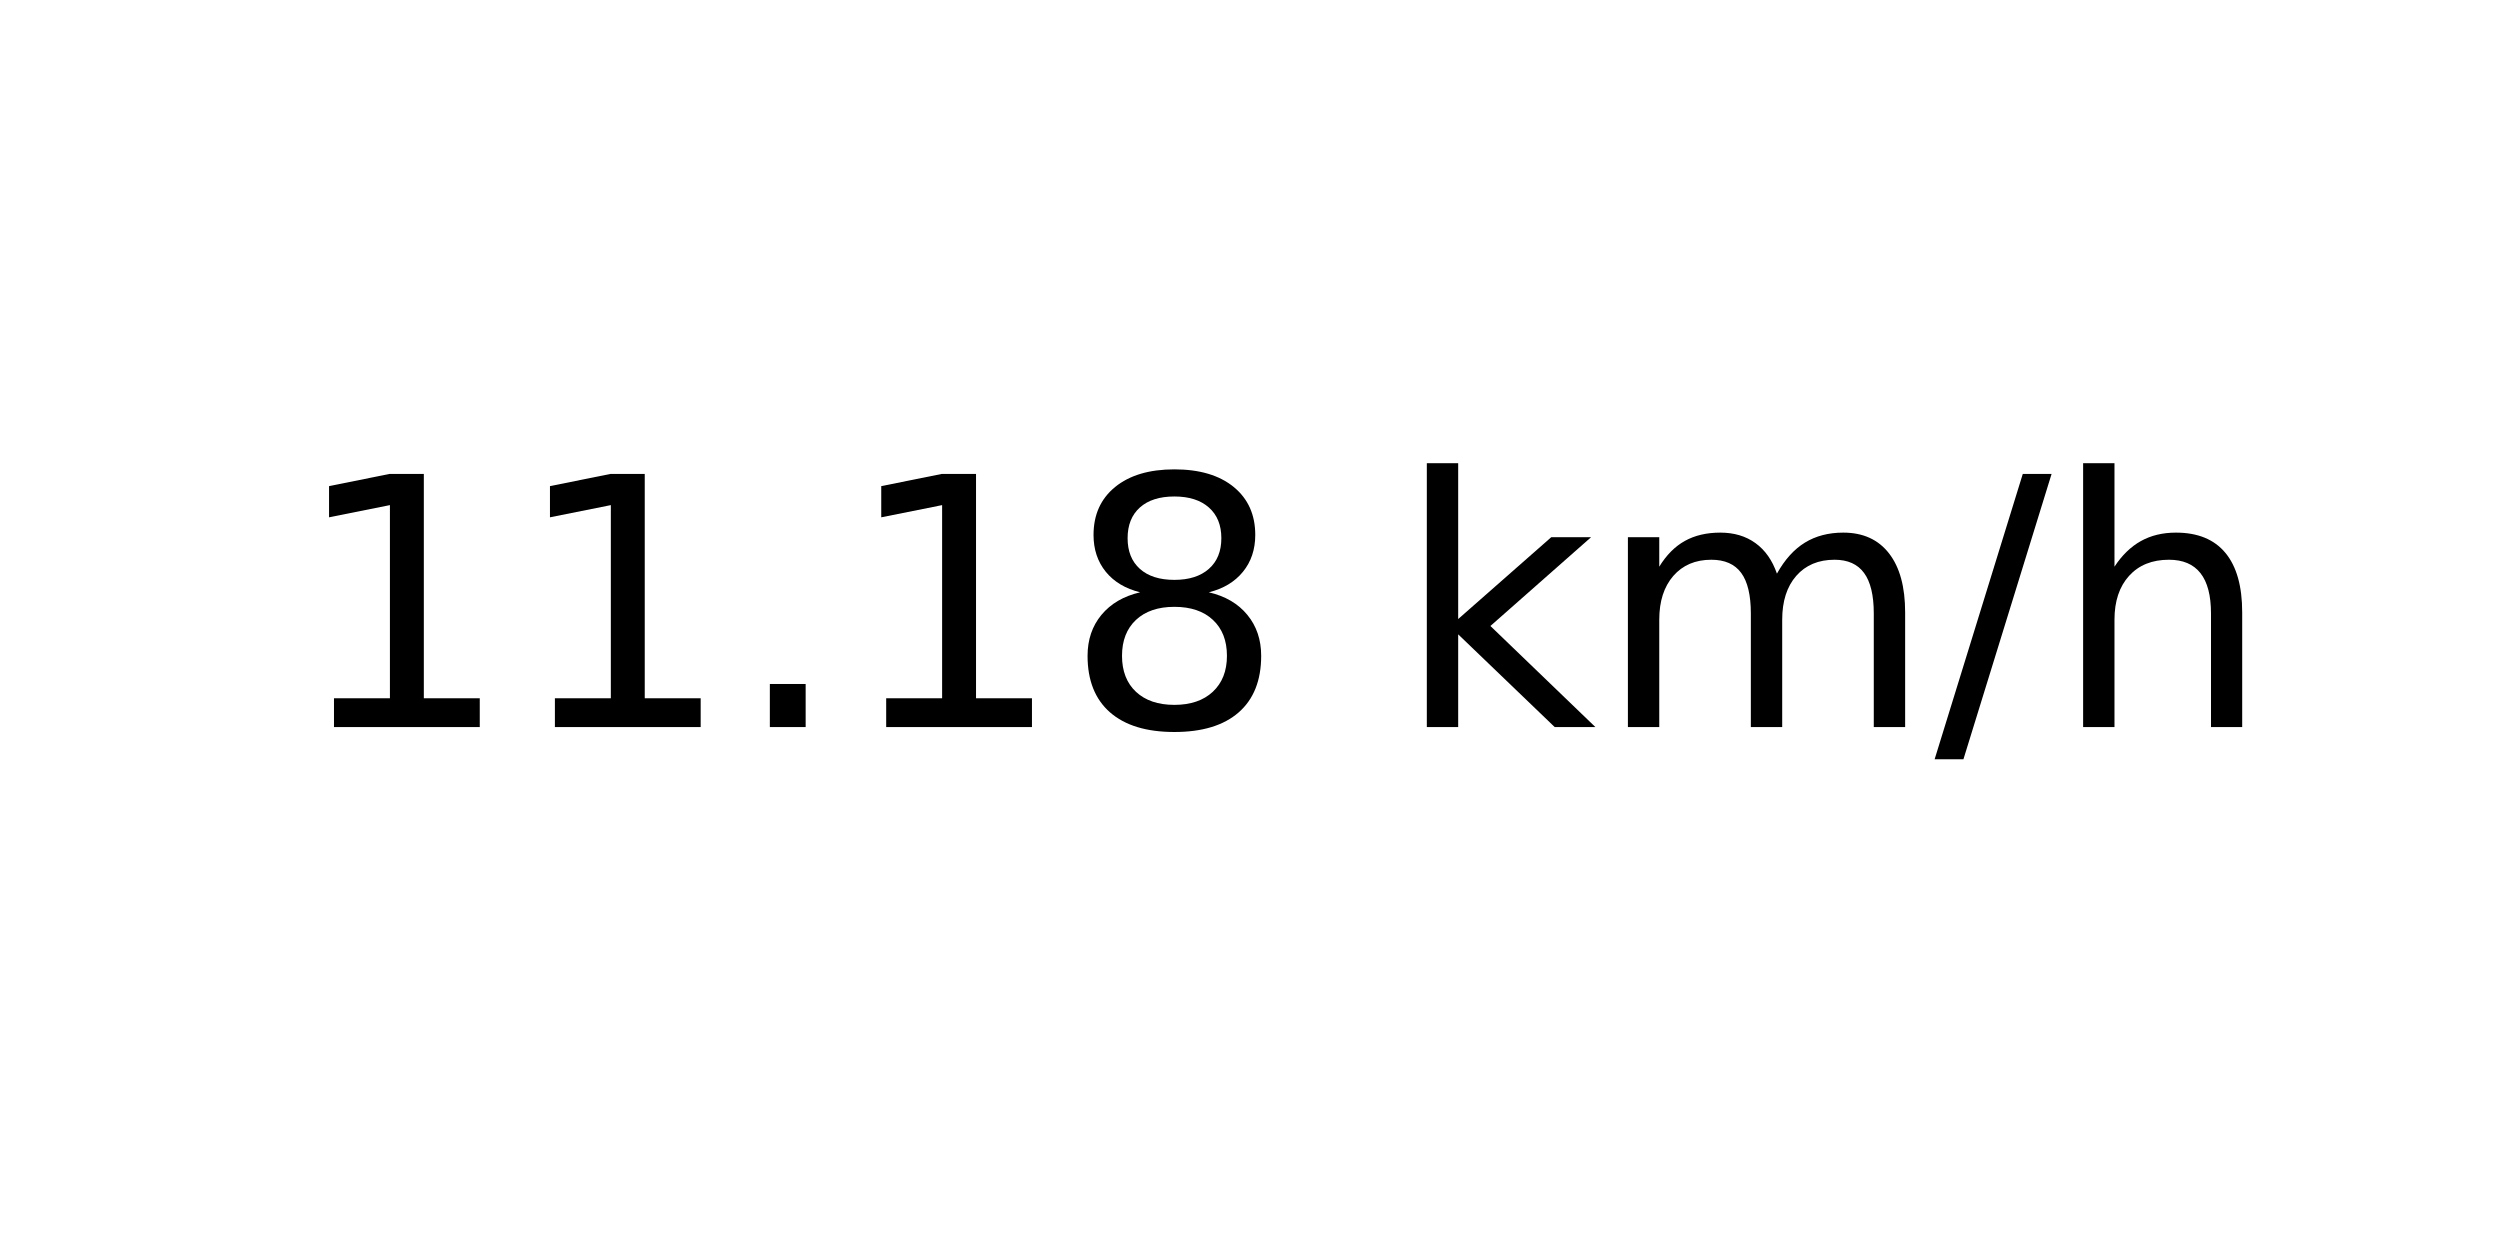
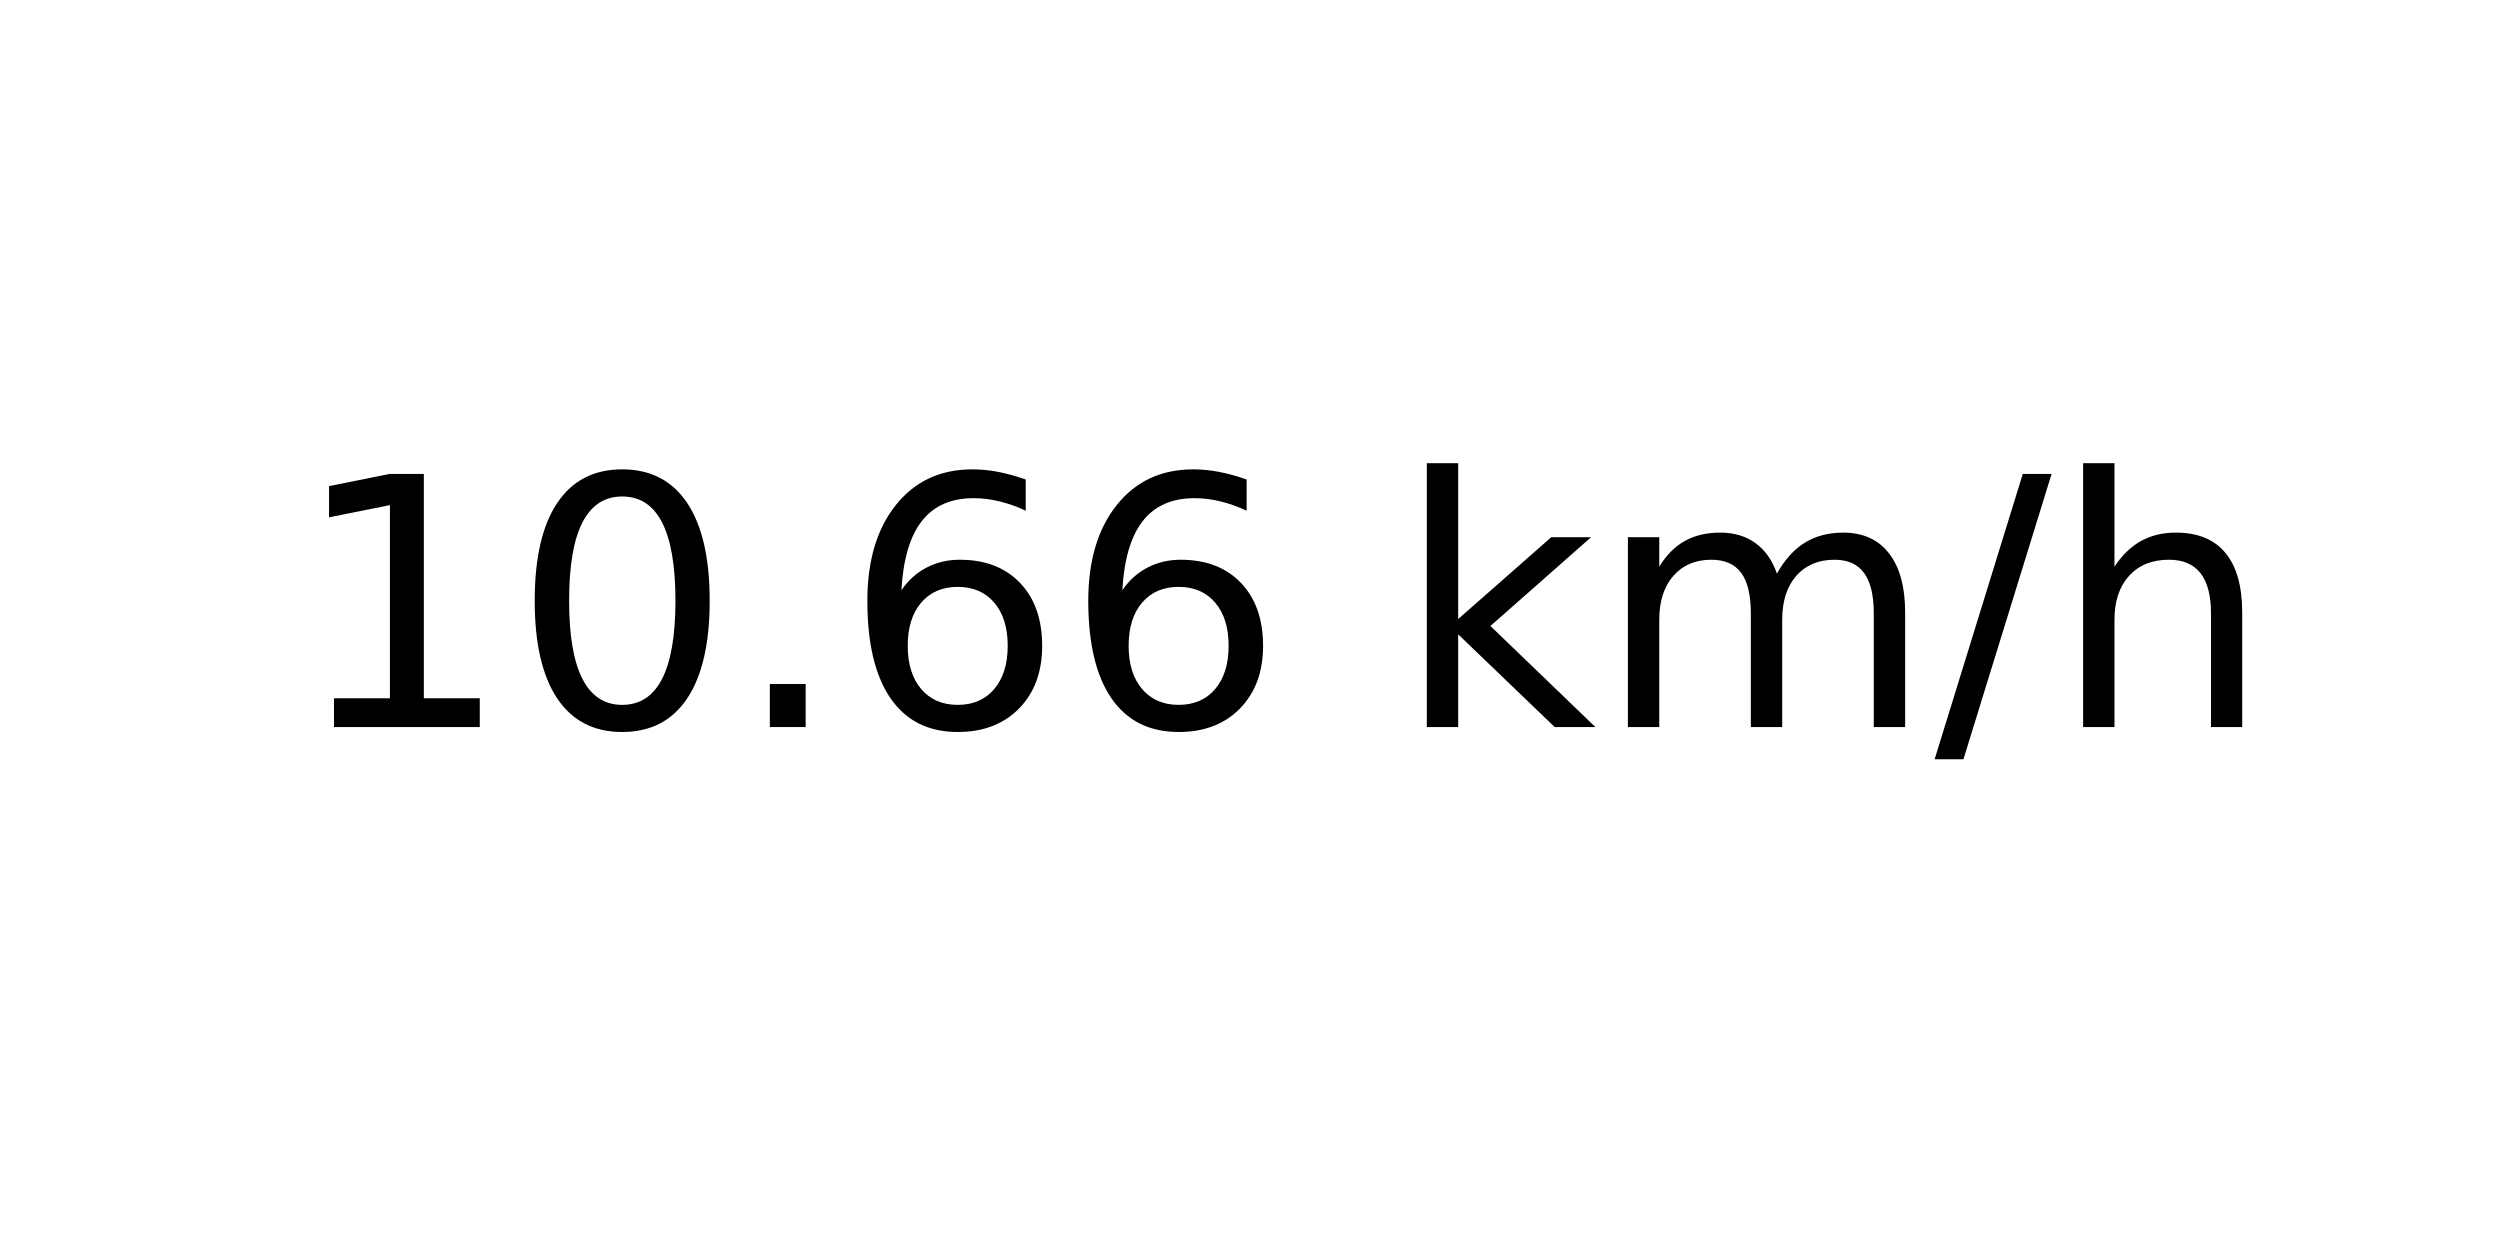
<svg xmlns="http://www.w3.org/2000/svg" xmlns:xlink="http://www.w3.org/1999/xlink" width="72pt" height="36pt" viewBox="0 0 72 36" version="1.1">
  <defs>
    <style type="text/css">*{stroke-linejoin: round; stroke-linecap: butt}</style>
  </defs>
  <g id="figure_1">
    <g id="axes_1">
      <g id="text_1">
        <g transform="translate(8.378125 20.93937) scale(0.1 -0.1)">
          <defs>
            <path id="DejaVuSans-31" d="M 794 531  L 1825 531  L 1825 4091  L 703 3866  L 703 4441  L 1819 4666  L 2450 4666  L 2450 531  L 3481 531  L 3481 0  L 794 0  L 794 531  z " transform="scale(0.015625)" />
+             <path id="DejaVuSans-30" d="M 2034 4250  Q 1547 4250 1301 3770  Q 1056 3291 1056 2328  Q 1056 1369 1301 889  Q 1547 409 2034 409  Q 2525 409 2770 889  Q 3016 1369 3016 2328  Q 3016 3291 2770 3770  Q 2525 4250 2034 4250  z M 2034 4750  Q 2819 4750 3233 4129  Q 3647 3509 3647 2328  Q 3647 1150 3233 529  Q 2819 -91 2034 -91  Q 1250 -91 836 529  Q 422 1150 422 2328  Q 422 3509 836 4129  Q 1250 4750 2034 4750  z " transform="scale(0.015625)" />
            <path id="DejaVuSans-2e" d="M 684 794  L 1344 794  L 1344 0  L 684 0  L 684 794  z " transform="scale(0.015625)" />
-             <path id="DejaVuSans-38" d="M 2034 2216  Q 1584 2216 1326 1975  Q 1069 1734 1069 1313  Q 1069 891 1326 650  Q 1584 409 2034 409  Q 2484 409 2743 651  Q 3003 894 3003 1313  Q 3003 1734 2745 1975  Q 2488 2216 2034 2216  z M 1403 2484  Q 997 2584 770 2862  Q 544 3141 544 3541  Q 544 4100 942 4425  Q 1341 4750 2034 4750  Q 2731 4750 3128 4425  Q 3525 4100 3525 3541  Q 3525 3141 3298 2862  Q 3072 2584 2669 2484  Q 3125 2378 3379 2068  Q 3634 1759 3634 1313  Q 3634 634 3220 271  Q 2806 -91 2034 -91  Q 1263 -91 848 271  Q 434 634 434 1313  Q 434 1759 690 2068  Q 947 2378 1403 2484  z M 1172 3481  Q 1172 3119 1398 2916  Q 1625 2713 2034 2713  Q 2441 2713 2670 2916  Q 2900 3119 2900 3481  Q 2900 3844 2670 4047  Q 2441 4250 2034 4250  Q 1625 4250 1398 4047  Q 1172 3844 1172 3481  z " transform="scale(0.015625)" />
+             <path id="DejaVuSans-36" d="M 2113 2584  Q 1688 2584 1439 2293  Q 1191 2003 1191 1497  Q 1191 994 1439 701  Q 1688 409 2113 409  Q 2538 409 2786 701  Q 3034 994 3034 1497  Q 3034 2003 2786 2293  Q 2538 2584 2113 2584  z M 3366 4563  L 3366 3988  Q 3128 4100 2886 4159  Q 2644 4219 2406 4219  Q 1781 4219 1451 3797  Q 1122 3375 1075 2522  Q 1259 2794 1537 2939  Q 1816 3084 2150 3084  Q 2853 3084 3261 2657  Q 3669 2231 3669 1497  Q 3669 778 3244 343  Q 2819 -91 2113 -91  Q 1303 -91 875 529  Q 447 1150 447 2328  Q 447 3434 972 4092  Q 1497 4750 2381 4750  Q 2619 4750 2861 4703  Q 3103 4656 3366 4563  z " transform="scale(0.015625)" />
            <path id="DejaVuSans-20" transform="scale(0.015625)" />
            <path id="DejaVuSans-6b" d="M 581 4863  L 1159 4863  L 1159 1991  L 2875 3500  L 3609 3500  L 1753 1863  L 3688 0  L 2938 0  L 1159 1709  L 1159 0  L 581 0  L 581 4863  z " transform="scale(0.015625)" />
            <path id="DejaVuSans-6d" d="M 3328 2828  Q 3544 3216 3844 3400  Q 4144 3584 4550 3584  Q 5097 3584 5394 3201  Q 5691 2819 5691 2113  L 5691 0  L 5113 0  L 5113 2094  Q 5113 2597 4934 2840  Q 4756 3084 4391 3084  Q 3944 3084 3684 2787  Q 3425 2491 3425 1978  L 3425 0  L 2847 0  L 2847 2094  Q 2847 2600 2669 2842  Q 2491 3084 2119 3084  Q 1678 3084 1418 2786  Q 1159 2488 1159 1978  L 1159 0  L 581 0  L 581 3500  L 1159 3500  L 1159 2956  Q 1356 3278 1631 3431  Q 1906 3584 2284 3584  Q 2666 3584 2933 3390  Q 3200 3197 3328 2828  z " transform="scale(0.015625)" />
            <path id="DejaVuSans-2f" d="M 1625 4666  L 2156 4666  L 531 -594  L 0 -594  L 1625 4666  z " transform="scale(0.015625)" />
            <path id="DejaVuSans-68" d="M 3513 2113  L 3513 0  L 2938 0  L 2938 2094  Q 2938 2591 2744 2837  Q 2550 3084 2163 3084  Q 1697 3084 1428 2787  Q 1159 2491 1159 1978  L 1159 0  L 581 0  L 581 4863  L 1159 4863  L 1159 2956  Q 1366 3272 1645 3428  Q 1925 3584 2291 3584  Q 2894 3584 3203 3211  Q 3513 2838 3513 2113  z " transform="scale(0.015625)" />
          </defs>
          <use xlink:href="#DejaVuSans-31" />
-           <use xlink:href="#DejaVuSans-31" x="63.623" />
+           <use xlink:href="#DejaVuSans-30" x="63.623" />
          <use xlink:href="#DejaVuSans-2e" x="127.246" />
-           <use xlink:href="#DejaVuSans-31" x="159.033" />
-           <use xlink:href="#DejaVuSans-38" x="222.656" />
+           <use xlink:href="#DejaVuSans-36" x="159.033" />
+           <use xlink:href="#DejaVuSans-36" x="222.656" />
          <use xlink:href="#DejaVuSans-20" x="286.279" />
          <use xlink:href="#DejaVuSans-6b" x="318.066" />
          <use xlink:href="#DejaVuSans-6d" x="375.977" />
          <use xlink:href="#DejaVuSans-2f" x="473.389" />
          <use xlink:href="#DejaVuSans-68" x="507.08" />
        </g>
      </g>
    </g>
  </g>
</svg>
